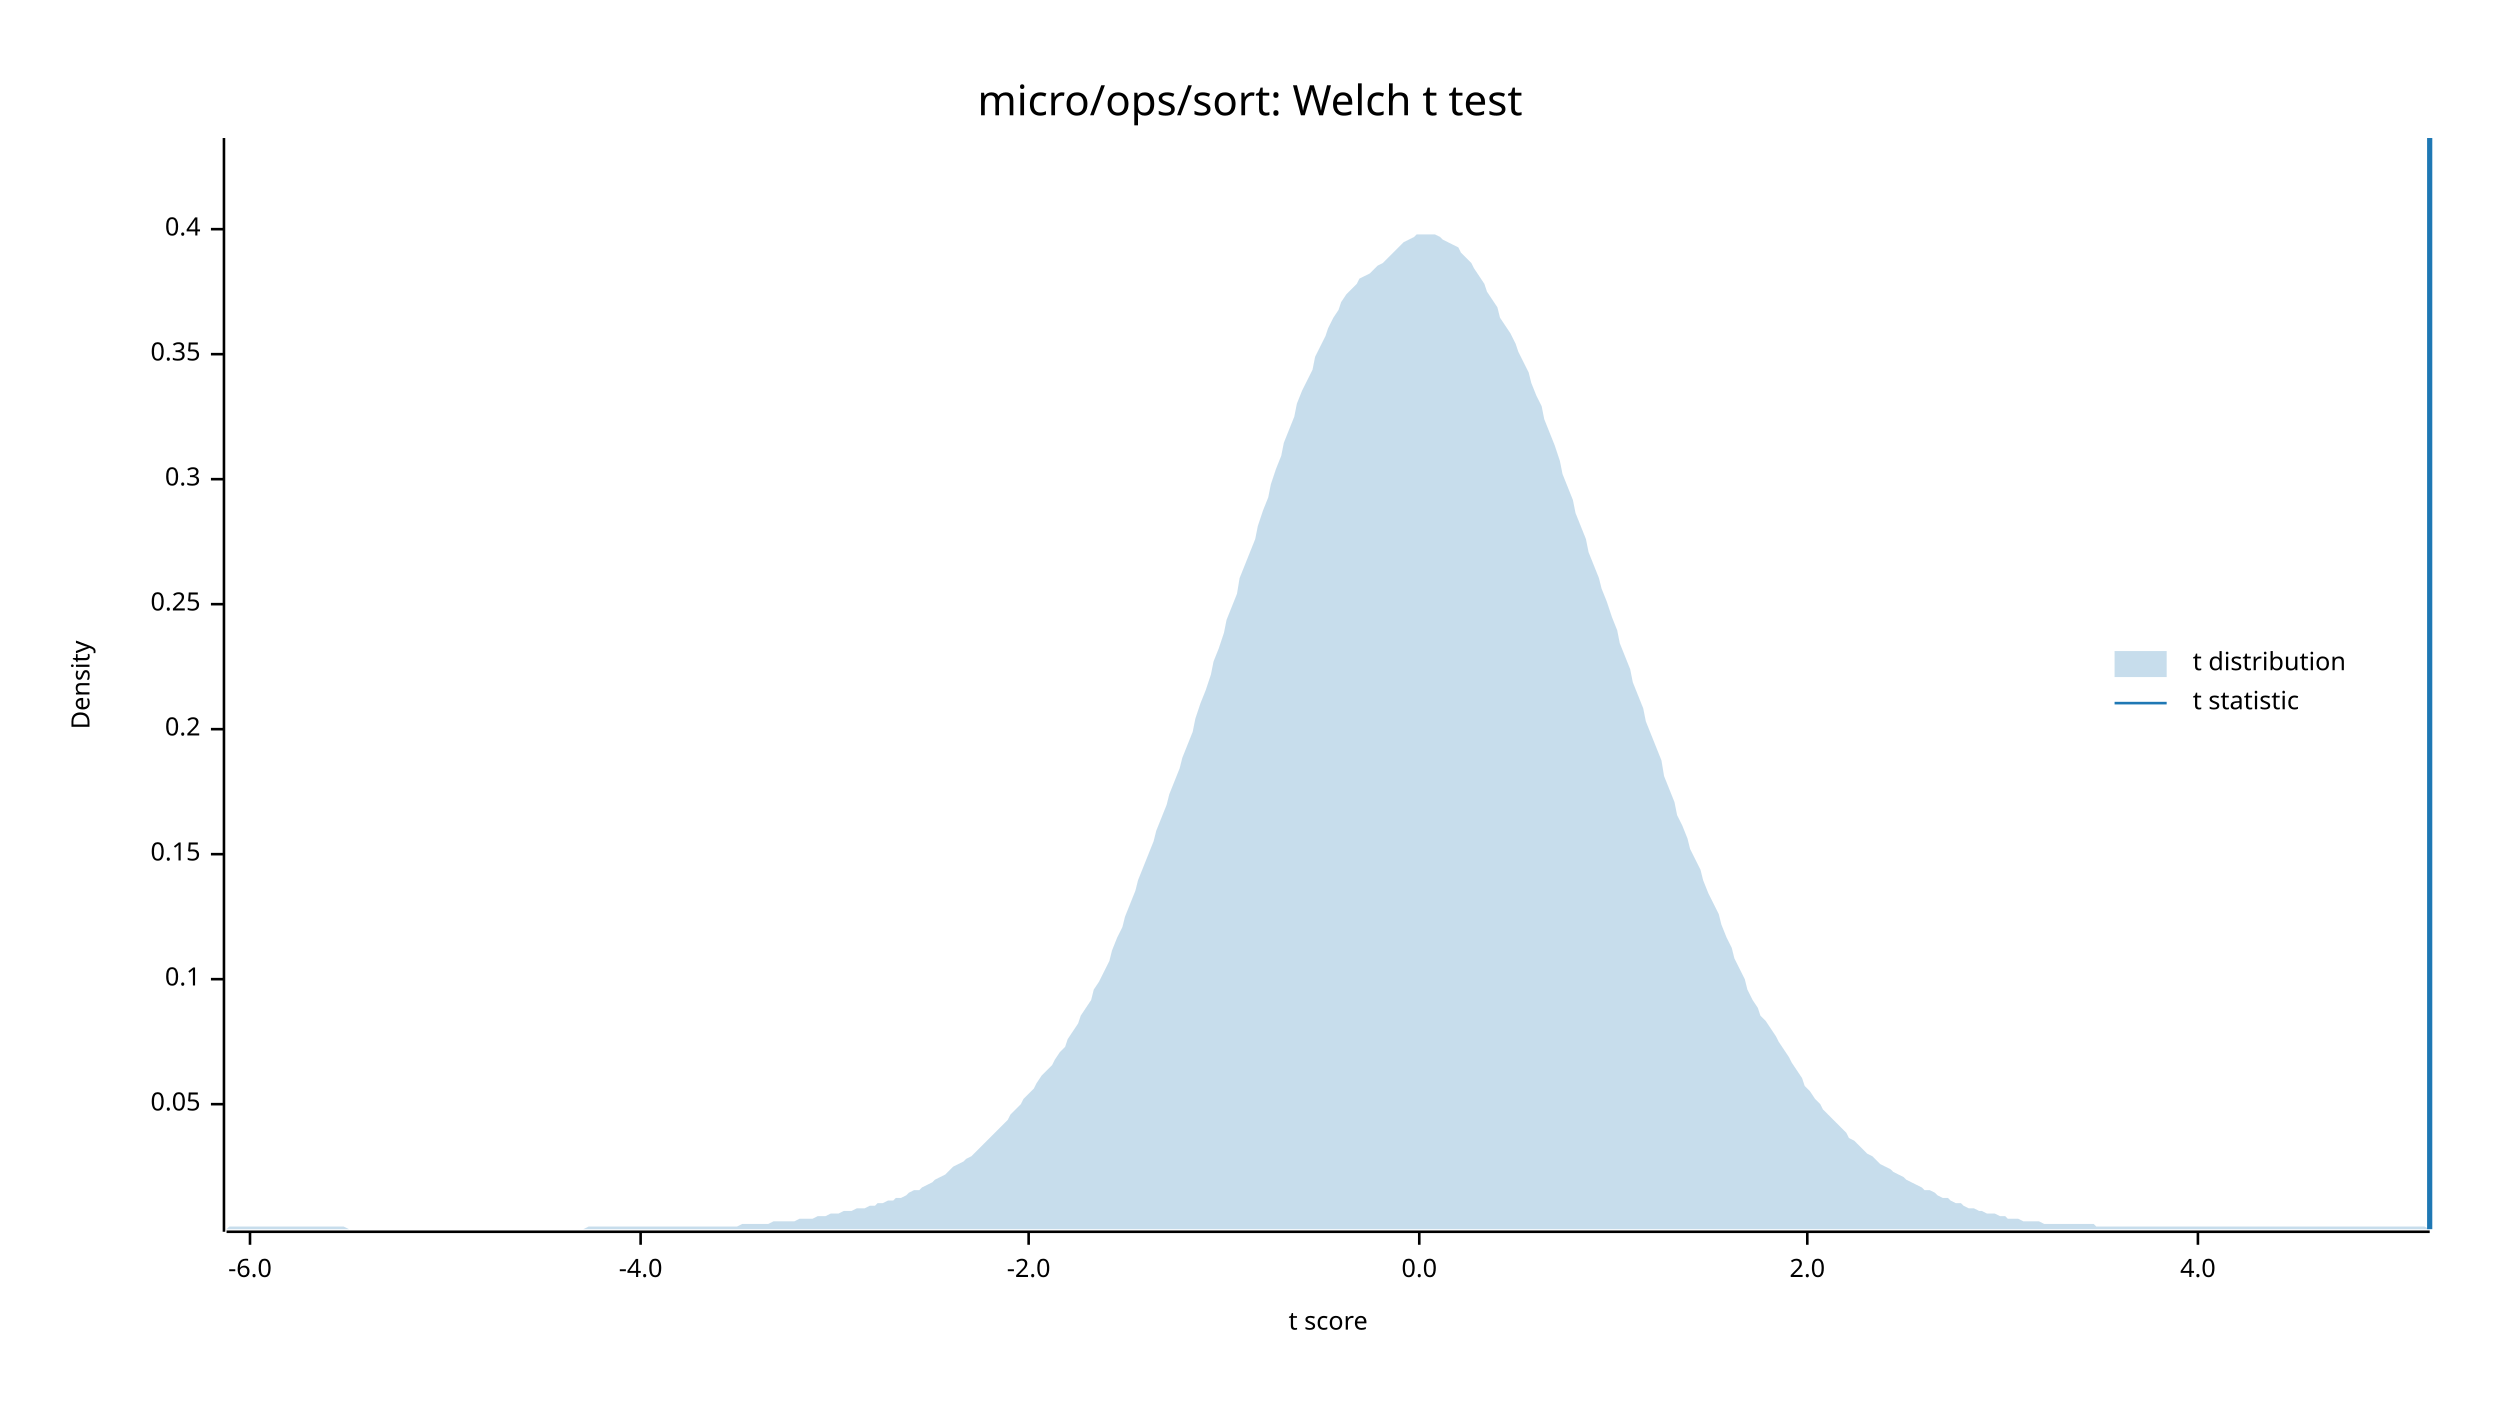
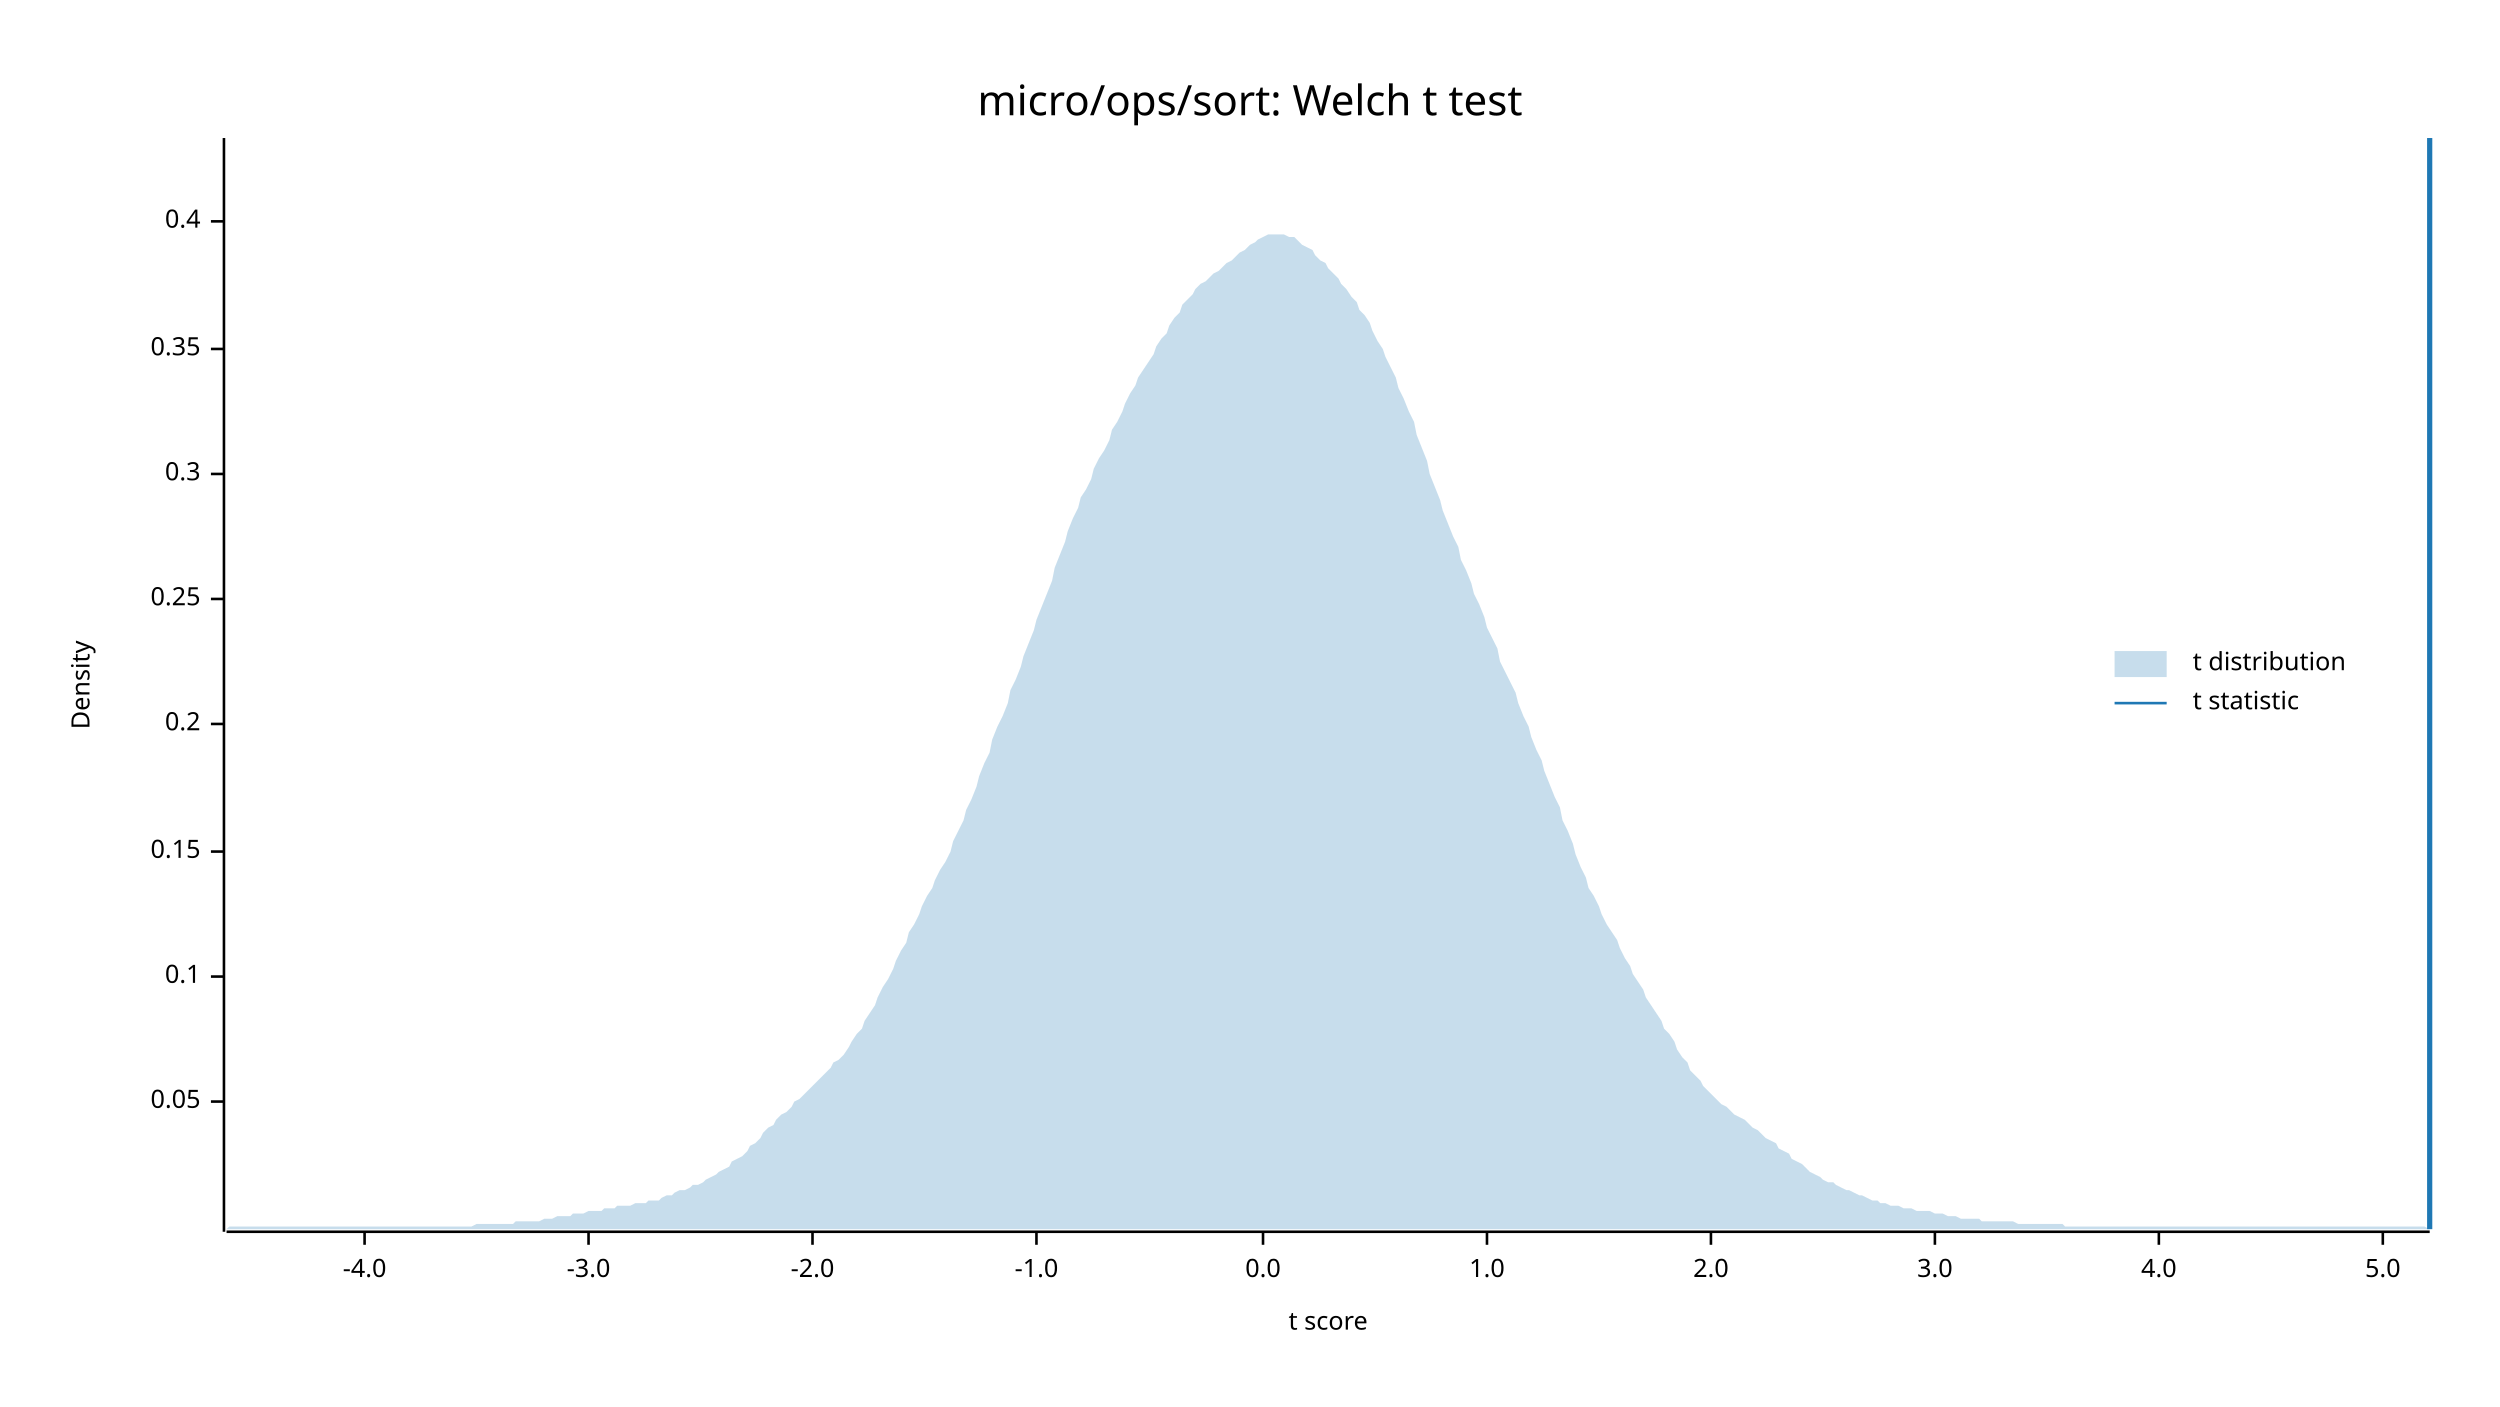
<svg xmlns="http://www.w3.org/2000/svg" width="960" height="540" viewBox="0 0 960 540">
  <text x="480" y="32" dy="0.76em" text-anchor="middle" font-family="sans-serif" font-size="16.129" opacity="1" fill="#000000">
micro/ops/sort: Welch t test
</text>
  <text x="27" y="263" dy="0.76em" text-anchor="middle" font-family="sans-serif" font-size="9.677" opacity="1" fill="#000000" transform="rotate(270, 27, 263)">
Density
</text>
  <text x="510" y="513" dy="-0.5ex" text-anchor="middle" font-family="sans-serif" font-size="9.677" opacity="1" fill="#000000">
t score
</text>
  <polyline fill="none" opacity="1" stroke="#000000" stroke-width="1" points="86,53 86,473 " />
-   <text x="77" y="424" dy="0.5ex" text-anchor="end" font-family="sans-serif" font-size="9.677" opacity="1" fill="#000000">
+   <text x="77" y="423" dy="0.5ex" text-anchor="end" font-family="sans-serif" font-size="9.677" opacity="1" fill="#000000">
0.05
</text>
-   <polyline fill="none" opacity="1" stroke="#000000" stroke-width="1" points="81,424 86,424 " />
-   <text x="77" y="376" dy="0.5ex" text-anchor="end" font-family="sans-serif" font-size="9.677" opacity="1" fill="#000000">
+   <polyline fill="none" opacity="1" stroke="#000000" stroke-width="1" points="81,423 86,423 " />
+   <text x="77" y="375" dy="0.5ex" text-anchor="end" font-family="sans-serif" font-size="9.677" opacity="1" fill="#000000">
0.1
</text>
-   <polyline fill="none" opacity="1" stroke="#000000" stroke-width="1" points="81,376 86,376 " />
-   <text x="77" y="328" dy="0.5ex" text-anchor="end" font-family="sans-serif" font-size="9.677" opacity="1" fill="#000000">
+   <polyline fill="none" opacity="1" stroke="#000000" stroke-width="1" points="81,375 86,375 " />
+   <text x="77" y="327" dy="0.5ex" text-anchor="end" font-family="sans-serif" font-size="9.677" opacity="1" fill="#000000">
0.15
</text>
-   <polyline fill="none" opacity="1" stroke="#000000" stroke-width="1" points="81,328 86,328 " />
-   <text x="77" y="280" dy="0.5ex" text-anchor="end" font-family="sans-serif" font-size="9.677" opacity="1" fill="#000000">
+   <polyline fill="none" opacity="1" stroke="#000000" stroke-width="1" points="81,327 86,327 " />
+   <text x="77" y="278" dy="0.5ex" text-anchor="end" font-family="sans-serif" font-size="9.677" opacity="1" fill="#000000">
0.2
</text>
-   <polyline fill="none" opacity="1" stroke="#000000" stroke-width="1" points="81,280 86,280 " />
-   <text x="77" y="232" dy="0.5ex" text-anchor="end" font-family="sans-serif" font-size="9.677" opacity="1" fill="#000000">
+   <polyline fill="none" opacity="1" stroke="#000000" stroke-width="1" points="81,278 86,278 " />
+   <text x="77" y="230" dy="0.5ex" text-anchor="end" font-family="sans-serif" font-size="9.677" opacity="1" fill="#000000">
0.25
</text>
-   <polyline fill="none" opacity="1" stroke="#000000" stroke-width="1" points="81,232 86,232 " />
-   <text x="77" y="184" dy="0.5ex" text-anchor="end" font-family="sans-serif" font-size="9.677" opacity="1" fill="#000000">
+   <polyline fill="none" opacity="1" stroke="#000000" stroke-width="1" points="81,230 86,230 " />
+   <text x="77" y="182" dy="0.5ex" text-anchor="end" font-family="sans-serif" font-size="9.677" opacity="1" fill="#000000">
0.3
</text>
-   <polyline fill="none" opacity="1" stroke="#000000" stroke-width="1" points="81,184 86,184 " />
-   <text x="77" y="136" dy="0.5ex" text-anchor="end" font-family="sans-serif" font-size="9.677" opacity="1" fill="#000000">
+   <polyline fill="none" opacity="1" stroke="#000000" stroke-width="1" points="81,182 86,182 " />
+   <text x="77" y="134" dy="0.5ex" text-anchor="end" font-family="sans-serif" font-size="9.677" opacity="1" fill="#000000">
0.35
</text>
-   <polyline fill="none" opacity="1" stroke="#000000" stroke-width="1" points="81,136 86,136 " />
-   <text x="77" y="88" dy="0.5ex" text-anchor="end" font-family="sans-serif" font-size="9.677" opacity="1" fill="#000000">
+   <polyline fill="none" opacity="1" stroke="#000000" stroke-width="1" points="81,134 86,134 " />
+   <text x="77" y="85" dy="0.5ex" text-anchor="end" font-family="sans-serif" font-size="9.677" opacity="1" fill="#000000">
0.4
</text>
-   <polyline fill="none" opacity="1" stroke="#000000" stroke-width="1" points="81,88 86,88 " />
+   <polyline fill="none" opacity="1" stroke="#000000" stroke-width="1" points="81,85 86,85 " />
  <polyline fill="none" opacity="1" stroke="#000000" stroke-width="1" points="87,473 933,473 " />
-   <text x="96" y="483" dy="0.76em" text-anchor="middle" font-family="sans-serif" font-size="9.677" opacity="1" fill="#000000">
- -6.0
- </text>
-   <polyline fill="none" opacity="1" stroke="#000000" stroke-width="1" points="96,473 96,478 " />
-   <text x="246" y="483" dy="0.76em" text-anchor="middle" font-family="sans-serif" font-size="9.677" opacity="1" fill="#000000">
+   <text x="140" y="483" dy="0.76em" text-anchor="middle" font-family="sans-serif" font-size="9.677" opacity="1" fill="#000000">
-4.0
</text>
-   <polyline fill="none" opacity="1" stroke="#000000" stroke-width="1" points="246,473 246,478 " />
-   <text x="395" y="483" dy="0.76em" text-anchor="middle" font-family="sans-serif" font-size="9.677" opacity="1" fill="#000000">
+   <polyline fill="none" opacity="1" stroke="#000000" stroke-width="1" points="140,473 140,478 " />
+   <text x="226" y="483" dy="0.76em" text-anchor="middle" font-family="sans-serif" font-size="9.677" opacity="1" fill="#000000">
+ -3.0
+ </text>
+   <polyline fill="none" opacity="1" stroke="#000000" stroke-width="1" points="226,473 226,478 " />
+   <text x="312" y="483" dy="0.76em" text-anchor="middle" font-family="sans-serif" font-size="9.677" opacity="1" fill="#000000">
-2.0
</text>
-   <polyline fill="none" opacity="1" stroke="#000000" stroke-width="1" points="395,473 395,478 " />
-   <text x="545" y="483" dy="0.76em" text-anchor="middle" font-family="sans-serif" font-size="9.677" opacity="1" fill="#000000">
+   <polyline fill="none" opacity="1" stroke="#000000" stroke-width="1" points="312,473 312,478 " />
+   <text x="398" y="483" dy="0.76em" text-anchor="middle" font-family="sans-serif" font-size="9.677" opacity="1" fill="#000000">
+ -1.0
+ </text>
+   <polyline fill="none" opacity="1" stroke="#000000" stroke-width="1" points="398,473 398,478 " />
+   <text x="485" y="483" dy="0.76em" text-anchor="middle" font-family="sans-serif" font-size="9.677" opacity="1" fill="#000000">
0.0
</text>
-   <polyline fill="none" opacity="1" stroke="#000000" stroke-width="1" points="545,473 545,478 " />
-   <text x="694" y="483" dy="0.76em" text-anchor="middle" font-family="sans-serif" font-size="9.677" opacity="1" fill="#000000">
+   <polyline fill="none" opacity="1" stroke="#000000" stroke-width="1" points="485,473 485,478 " />
+   <text x="571" y="483" dy="0.76em" text-anchor="middle" font-family="sans-serif" font-size="9.677" opacity="1" fill="#000000">
+ 1.0
+ </text>
+   <polyline fill="none" opacity="1" stroke="#000000" stroke-width="1" points="571,473 571,478 " />
+   <text x="657" y="483" dy="0.76em" text-anchor="middle" font-family="sans-serif" font-size="9.677" opacity="1" fill="#000000">
2.0
</text>
-   <polyline fill="none" opacity="1" stroke="#000000" stroke-width="1" points="694,473 694,478 " />
-   <text x="844" y="483" dy="0.76em" text-anchor="middle" font-family="sans-serif" font-size="9.677" opacity="1" fill="#000000">
+   <polyline fill="none" opacity="1" stroke="#000000" stroke-width="1" points="657,473 657,478 " />
+   <text x="743" y="483" dy="0.76em" text-anchor="middle" font-family="sans-serif" font-size="9.677" opacity="1" fill="#000000">
+ 3.0
+ </text>
+   <polyline fill="none" opacity="1" stroke="#000000" stroke-width="1" points="743,473 743,478 " />
+   <text x="829" y="483" dy="0.76em" text-anchor="middle" font-family="sans-serif" font-size="9.677" opacity="1" fill="#000000">
4.0
</text>
-   <polyline fill="none" opacity="1" stroke="#000000" stroke-width="1" points="844,473 844,478 " />
-   <polygon opacity="0.25" fill="#1F78B4" points="87,472 88,471 90,471 92,471 93,471 95,471 97,471 98,471 100,471 102,471 103,471 105,471 107,471 109,471 110,471 112,471 114,471 115,471 117,471 119,471 120,471 122,471 124,471 125,471 127,471 129,471 131,471 132,471 134,472 136,472 137,472 139,472 141,472 142,472 144,472 146,472 148,472 149,472 151,472 153,472 154,472 156,472 158,472 159,472 161,472 163,472 164,472 166,472 168,472 170,472 171,472 173,472 175,472 176,472 178,472 180,472 181,472 183,472 185,472 187,472 188,472 190,472 192,472 193,472 195,472 197,472 198,472 200,472 202,472 203,472 205,472 207,472 209,472 210,472 212,472 214,472 215,472 217,472 219,472 220,472 222,472 224,472 226,471 227,471 229,471 231,471 232,471 234,471 236,471 237,471 239,471 241,471 242,471 244,471 246,471 248,471 249,471 251,471 253,471 254,471 256,471 258,471 259,471 261,471 263,471 265,471 266,471 268,471 270,471 271,471 273,471 275,471 276,471 278,471 280,471 281,471 283,471 285,470 287,470 288,470 290,470 292,470 293,470 295,470 297,469 298,469 300,469 302,469 304,469 305,469 307,468 309,468 310,468 312,468 314,467 315,467 317,467 319,466 320,466 322,466 324,465 326,465 327,465 329,464 331,464 332,464 334,463 336,463 337,462 339,462 341,461 343,461 344,460 346,460 348,459 349,458 351,457 353,457 354,456 356,455 358,454 359,453 361,452 363,451 365,449 366,448 368,447 370,446 371,445 373,444 375,442 376,441 378,439 380,437 381,436 383,434 385,432 387,430 388,428 390,426 392,424 393,422 395,420 397,418 398,416 400,413 402,411 404,409 405,407 407,404 409,402 410,399 412,396 414,393 415,390 417,387 419,384 420,380 422,377 424,373 426,369 427,365 429,360 431,356 432,352 434,347 436,342 437,338 439,333 441,328 443,323 444,319 446,314 448,309 449,305 451,300 453,295 454,291 456,286 458,281 459,276 461,270 463,265 465,259 466,254 468,249 470,243 471,238 473,233 475,228 476,222 478,217 480,212 482,207 483,202 485,196 487,191 488,186 490,180 492,175 493,170 495,165 497,160 498,155 500,150 502,146 504,142 505,137 507,133 509,129 510,126 512,122 514,119 515,116 517,113 519,111 521,109 522,107 524,106 526,105 527,104 529,102 531,101 532,100 534,98 536,96 537,95 539,93 541,92 543,91 544,90 546,90 548,90 549,90 551,90 553,91 554,92 556,93 558,94 560,95 561,97 563,99 565,101 566,103 568,106 570,109 571,112 573,115 575,118 576,122 578,125 580,128 582,132 583,135 585,139 587,143 588,147 590,152 592,156 593,161 595,166 597,171 599,177 600,182 602,187 604,192 605,197 607,202 609,207 610,212 612,217 614,222 615,226 617,231 619,237 621,242 622,247 624,252 626,257 627,262 629,267 631,272 632,277 634,282 636,287 638,292 639,298 641,303 643,308 644,313 646,317 648,322 649,326 651,330 653,334 654,338 656,343 658,347 660,351 661,355 663,360 665,364 666,368 668,372 670,376 671,380 673,384 675,387 676,390 678,392 680,395 682,398 683,400 685,403 687,406 688,408 690,411 692,414 693,417 695,419 697,422 699,424 700,426 702,428 704,430 705,431 707,433 709,435 710,437 712,438 714,440 715,441 717,443 719,444 721,446 722,447 724,448 726,449 727,450 729,451 731,452 732,453 734,454 736,455 738,456 739,457 741,457 743,458 744,459 746,460 748,460 749,461 751,462 753,462 754,463 756,464 758,464 760,465 761,465 763,466 765,466 766,466 768,467 770,467 771,468 773,468 775,468 777,469 778,469 780,469 782,469 783,469 785,470 787,470 788,470 790,470 792,470 793,470 795,470 797,470 799,470 800,470 802,470 804,470 805,471 807,471 809,471 810,471 812,471 814,471 816,471 817,471 819,471 821,471 822,471 824,471 826,471 827,471 829,471 831,471 832,471 834,471 836,471 838,471 839,471 841,471 843,471 844,471 846,471 848,471 849,471 851,471 853,471 855,471 856,471 858,471 860,471 861,471 863,471 865,471 866,471 868,471 870,471 871,471 873,471 875,471 877,471 878,471 880,471 882,471 883,471 885,471 887,471 888,471 890,471 892,471 894,471 895,471 897,471 899,471 900,471 902,471 904,471 905,471 907,471 909,471 910,471 912,471 914,471 916,471 917,471 919,471 921,471 922,471 924,471 926,471 927,471 929,471 931,471 933,472 933,472 87,472 " />
+   <polyline fill="none" opacity="1" stroke="#000000" stroke-width="1" points="829,473 829,478 " />
+   <text x="915" y="483" dy="0.76em" text-anchor="middle" font-family="sans-serif" font-size="9.677" opacity="1" fill="#000000">
+ 5.0
+ </text>
+   <polyline fill="none" opacity="1" stroke="#000000" stroke-width="1" points="915,473 915,478 " />
+   <polygon opacity="0.25" fill="#1F78B4" points="87,472 88,471 90,471 92,471 93,471 95,471 97,471 98,471 100,471 102,471 103,471 105,471 107,471 109,471 110,471 112,471 114,471 115,471 117,471 119,471 120,471 122,471 124,471 125,471 127,471 129,471 131,471 132,471 134,471 136,471 137,471 139,471 141,471 142,471 144,471 146,471 148,471 149,471 151,471 153,471 154,471 156,471 158,471 159,471 161,471 163,471 164,471 166,471 168,471 170,471 171,471 173,471 175,471 176,471 178,471 180,471 181,471 183,470 185,470 187,470 188,470 190,470 192,470 193,470 195,470 197,470 198,469 200,469 202,469 203,469 205,469 207,469 209,468 210,468 212,468 214,467 215,467 217,467 219,467 220,466 222,466 224,466 226,465 227,465 229,465 231,465 232,464 234,464 236,464 237,463 239,463 241,463 242,463 244,462 246,462 248,462 249,461 251,461 253,461 254,460 256,459 258,459 259,458 261,457 263,457 265,456 266,455 268,455 270,454 271,453 273,452 275,451 276,450 278,449 280,448 281,446 283,445 285,444 287,442 288,440 290,439 292,437 293,435 295,433 297,432 298,430 300,428 302,427 304,425 305,423 307,422 309,420 310,419 312,417 314,415 315,414 317,412 319,410 320,408 322,407 324,405 326,402 327,400 329,397 331,395 332,392 334,389 336,386 337,383 339,379 341,376 343,372 344,369 346,365 348,362 349,358 351,355 353,351 354,348 356,344 358,341 359,338 361,334 363,331 365,327 366,323 368,319 370,315 371,311 373,307 375,302 376,298 378,293 380,289 381,284 383,279 385,275 387,270 388,265 390,261 392,256 393,252 395,247 397,242 398,238 400,233 402,228 404,223 405,218 407,213 409,208 410,204 412,199 414,195 415,191 417,188 419,184 420,180 422,176 424,173 426,169 427,165 429,162 431,158 432,155 434,151 436,148 437,145 439,142 441,139 443,136 444,133 446,130 448,128 449,125 451,122 453,120 454,117 456,115 458,113 459,111 461,109 463,108 465,106 466,105 468,104 470,102 471,101 473,100 475,98 476,97 478,96 480,94 482,93 483,92 485,91 487,90 488,90 490,90 492,90 493,90 495,91 497,91 498,92 500,94 502,95 504,96 505,98 507,100 509,101 510,103 512,105 514,107 515,109 517,111 519,114 521,116 522,119 524,121 526,124 527,127 529,131 531,134 532,137 534,141 536,145 537,149 539,153 541,158 543,162 544,167 546,172 548,177 549,182 551,187 553,192 554,196 556,201 558,206 560,210 561,215 563,219 565,224 566,228 568,232 570,237 571,241 573,245 575,249 576,254 578,258 580,262 582,266 583,270 585,275 587,279 588,283 590,288 592,292 593,296 595,301 597,306 599,310 600,315 602,319 604,324 605,328 607,333 609,337 610,341 612,344 614,348 615,351 617,355 619,358 621,361 622,364 624,368 626,371 627,374 629,377 631,380 632,383 634,386 636,389 638,392 639,395 641,397 643,400 644,403 646,406 648,408 649,411 651,413 653,415 654,417 656,419 658,421 660,423 661,424 663,425 665,427 666,428 668,429 670,430 671,431 673,433 675,434 676,435 678,437 680,438 682,439 683,441 685,442 687,443 688,445 690,446 692,447 693,448 695,450 697,451 699,452 700,453 702,454 704,454 705,455 707,456 709,457 710,457 712,458 714,459 715,459 717,460 719,461 721,461 722,462 724,462 726,463 727,463 729,463 731,464 732,464 734,464 736,465 738,465 739,465 741,465 743,466 744,466 746,466 748,467 749,467 751,467 753,468 754,468 756,468 758,468 760,468 761,469 763,469 765,469 766,469 768,469 770,469 771,469 773,469 775,470 777,470 778,470 780,470 782,470 783,470 785,470 787,470 788,470 790,470 792,470 793,471 795,471 797,471 799,471 800,471 802,471 804,471 805,471 807,471 809,471 810,471 812,471 814,471 816,471 817,471 819,471 821,471 822,471 824,471 826,471 827,471 829,471 831,471 832,471 834,471 836,471 838,471 839,471 841,471 843,471 844,471 846,471 848,471 849,471 851,471 853,471 855,471 856,471 858,471 860,471 861,471 863,471 865,471 866,471 868,471 870,471 871,471 873,471 875,471 877,471 878,471 880,471 882,471 883,471 885,471 887,471 888,471 890,471 892,471 894,471 895,471 897,471 899,471 900,471 902,471 904,471 905,471 907,471 909,471 910,471 912,471 914,471 916,471 917,471 919,471 921,471 922,471 924,471 926,471 927,471 929,471 931,471 933,472 933,472 87,472 " />
  <polyline fill="none" opacity="1" stroke="#1F78B4" stroke-width="2" points="933,472 933,53 " />
  <text x="842" y="250" dy="0.76em" text-anchor="start" font-family="sans-serif" font-size="9.677" opacity="1" fill="#000000">
t distribution
</text>
  <text x="842" y="265" dy="0.76em" text-anchor="start" font-family="sans-serif" font-size="9.677" opacity="1" fill="#000000">
t statistic
</text>
  <rect x="812" y="250" width="20" height="10" opacity="0.25" fill="#1F78B4" stroke="none" />
  <polyline fill="none" opacity="1" stroke="#1F78B4" stroke-width="1" points="812,270 832,270 " />
</svg>
